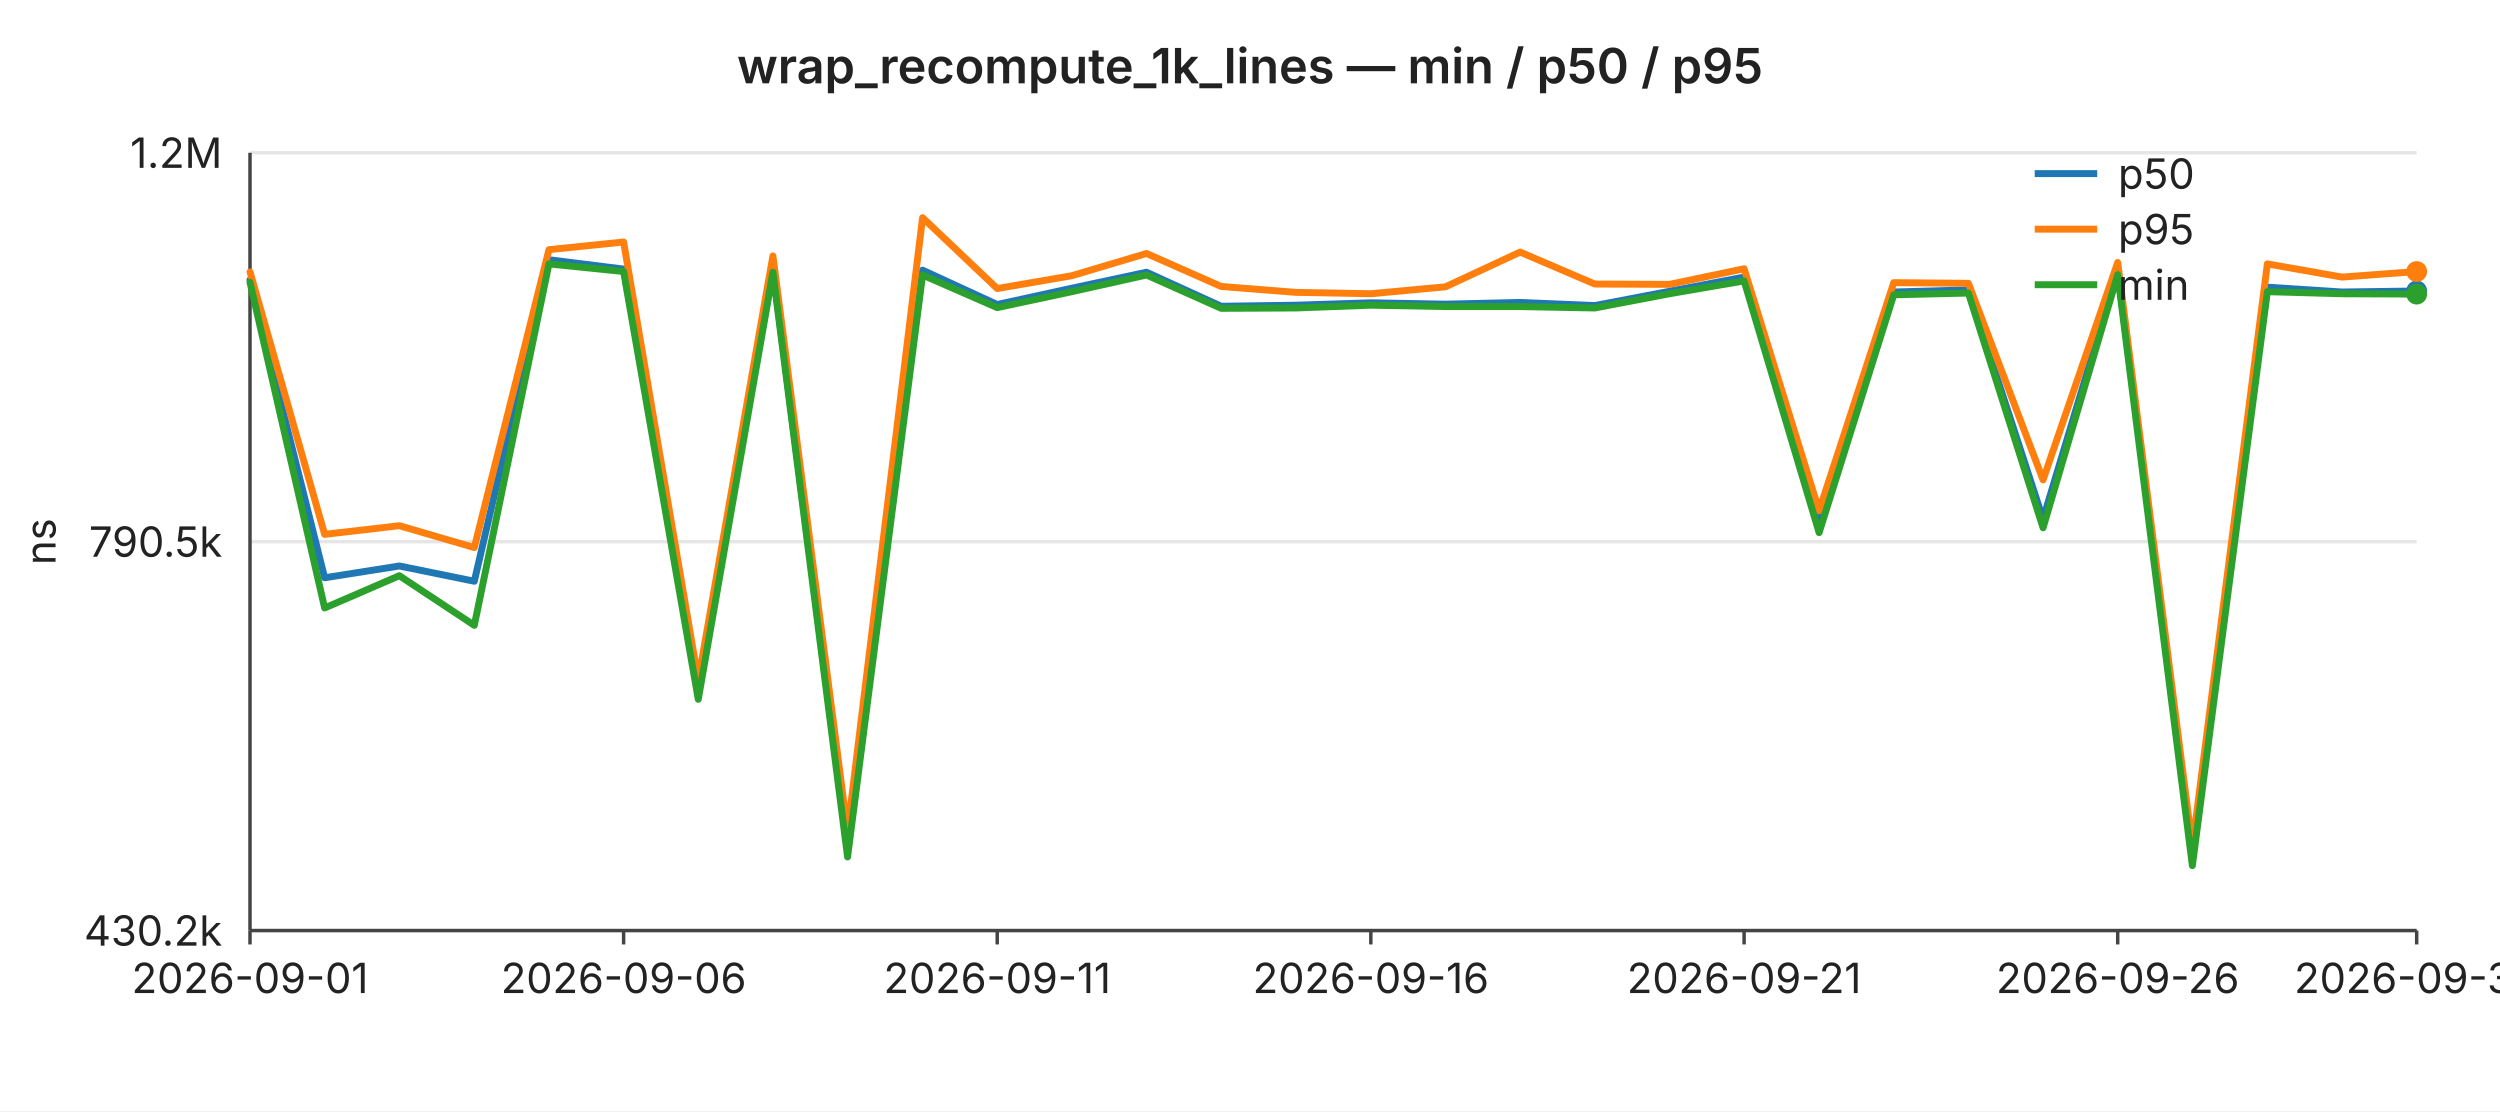
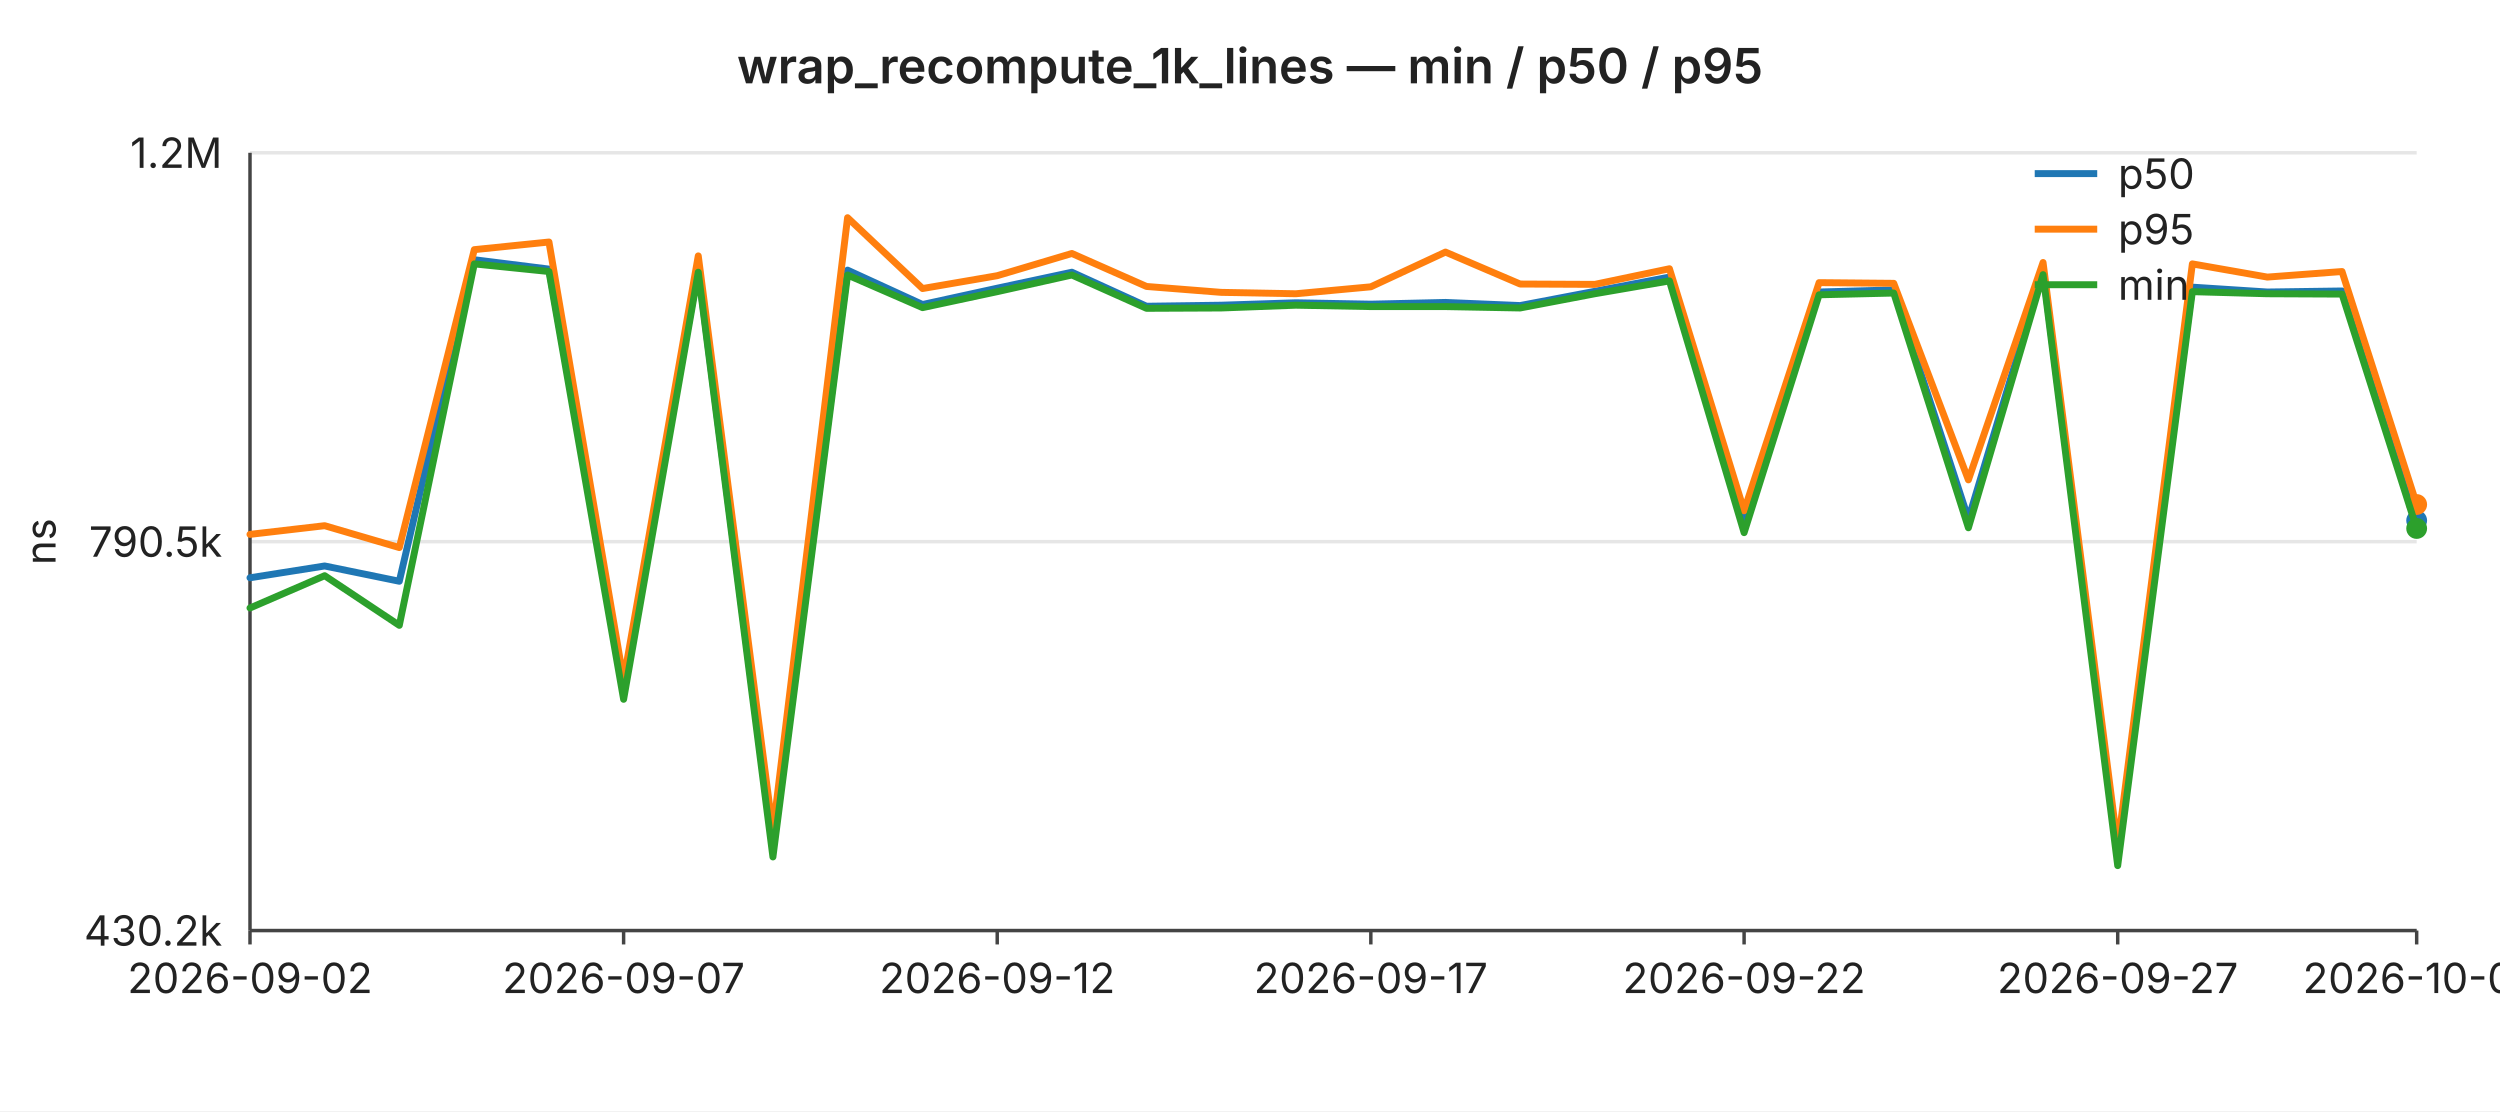
<svg xmlns="http://www.w3.org/2000/svg" width="720" height="320" viewBox="0 0 720 320" font-family="-apple-system,BlinkMacSystemFont,Segoe UI,sans-serif" font-size="12">
  <rect width="720" height="320" fill="#ffffff" />
  <text x="360" y="24" text-anchor="middle" font-size="14" font-weight="600" fill="#222">wrap_recompute_1k_lines — min / p50 / p95</text>
  <line x1="72" y1="44.0" x2="696" y2="44.0" stroke="#e6e6e6" stroke-width="1" />
  <text x="64" y="44.0" text-anchor="end" dominant-baseline="middle" fill="#222">1.2M</text>
  <line x1="72" y1="156.0" x2="696" y2="156.0" stroke="#e6e6e6" stroke-width="1" />
  <text x="64" y="156.0" text-anchor="end" dominant-baseline="middle" fill="#222">790.5k</text>
  <line x1="72" y1="268.0" x2="696" y2="268.0" stroke="#e6e6e6" stroke-width="1" />
  <text x="64" y="268.0" text-anchor="end" dominant-baseline="middle" fill="#222">430.2k</text>
  <text x="16" y="156" text-anchor="middle" fill="#222" transform="rotate(-90 16 156)">ns</text>
  <line x1="72" y1="44" x2="72" y2="268" stroke="#444" stroke-width="1" />
  <line x1="72" y1="268" x2="696" y2="268" stroke="#444" stroke-width="1" />
  <line x1="72.0" y1="268" x2="72.0" y2="272" stroke="#444" stroke-width="1" />
-   <text x="72.0" y="286" text-anchor="middle" fill="#222">2026-09-01</text>
+   <text x="72.0" y="286" text-anchor="middle" fill="#222">2026-09-02</text>
  <line x1="179.6" y1="268" x2="179.6" y2="272" stroke="#444" stroke-width="1" />
-   <text x="179.6" y="286" text-anchor="middle" fill="#222">2026-09-06</text>
+   <text x="179.6" y="286" text-anchor="middle" fill="#222">2026-09-07</text>
  <line x1="287.2" y1="268" x2="287.2" y2="272" stroke="#444" stroke-width="1" />
-   <text x="287.2" y="286" text-anchor="middle" fill="#222">2026-09-11</text>
+   <text x="287.2" y="286" text-anchor="middle" fill="#222">2026-09-12</text>
  <line x1="394.8" y1="268" x2="394.8" y2="272" stroke="#444" stroke-width="1" />
-   <text x="394.8" y="286" text-anchor="middle" fill="#222">2026-09-16</text>
+   <text x="394.8" y="286" text-anchor="middle" fill="#222">2026-09-17</text>
  <line x1="502.3" y1="268" x2="502.3" y2="272" stroke="#444" stroke-width="1" />
-   <text x="502.3" y="286" text-anchor="middle" fill="#222">2026-09-21</text>
+   <text x="502.3" y="286" text-anchor="middle" fill="#222">2026-09-22</text>
  <line x1="609.9" y1="268" x2="609.9" y2="272" stroke="#444" stroke-width="1" />
-   <text x="609.9" y="286" text-anchor="middle" fill="#222">2026-09-26</text>
+   <text x="609.9" y="286" text-anchor="middle" fill="#222">2026-09-27</text>
  <line x1="696.0" y1="268" x2="696.0" y2="272" stroke="#444" stroke-width="1" />
-   <text x="696.0" y="286" text-anchor="middle" fill="#222">2026-09-30</text>
-   <polyline fill="none" stroke="#1f77b4" stroke-width="2" stroke-linejoin="round" stroke-linecap="round" points="72.0,80.6 93.5,166.4 115.0,163.0 136.6,167.4 158.1,74.8 179.6,77.5 201.1,198.1 222.6,77.6 244.1,244.9 265.7,77.8 287.2,87.7 308.7,83.0 330.2,78.4 351.7,88.2 373.2,87.9 394.8,87.2 416.3,87.6 437.8,87.1 459.3,88.0 480.8,83.9 502.3,79.8 523.9,149.9 545.4,84.1 566.9,83.5 588.4,149.5 609.9,78.0 631.4,246.1 653.0,82.7 674.5,84.1 696.0,83.8" />
-   <circle cx="696.0" cy="83.8" r="3" fill="#1f77b4" />
-   <polyline fill="none" stroke="#ff7f0e" stroke-width="2" stroke-linejoin="round" stroke-linecap="round" points="72.0,78.3 93.5,153.9 115.0,151.4 136.6,157.7 158.1,71.9 179.6,69.7 201.1,195.9 222.6,73.7 244.1,239.5 265.7,62.7 287.2,83.1 308.7,79.4 330.2,73.0 351.7,82.5 373.2,84.2 394.8,84.6 416.3,82.6 437.8,72.6 459.3,81.8 480.8,81.9 502.3,77.4 523.9,147.1 545.4,81.4 566.9,81.6 588.4,138.2 609.9,75.6 631.4,243.8 653.0,76.0 674.5,79.8 696.0,78.2" />
-   <circle cx="696.0" cy="78.2" r="3" fill="#ff7f0e" />
-   <polyline fill="none" stroke="#2ca02c" stroke-width="2" stroke-linejoin="round" stroke-linecap="round" points="72.0,81.3 93.5,175.1 115.0,165.8 136.6,180.1 158.1,76.0 179.6,78.2 201.1,201.4 222.6,78.4 244.1,246.8 265.7,79.2 287.2,88.6 308.7,84.0 330.2,79.2 351.7,88.8 373.2,88.7 394.8,87.9 416.3,88.3 437.8,88.3 459.3,88.7 480.8,84.6 502.3,80.9 523.9,153.4 545.4,84.9 566.9,84.4 588.4,152.0 609.9,79.1 631.4,249.3 653.0,84.0 674.5,84.6 696.0,84.7" />
-   <circle cx="696.0" cy="84.7" r="3" fill="#2ca02c" />
+   <text x="696.0" y="286" text-anchor="middle" fill="#222">2026-10-01</text>
+   <polyline fill="none" stroke="#1f77b4" stroke-width="2" stroke-linejoin="round" stroke-linecap="round" points="72.0,166.4 93.5,163.0 115.0,167.4 136.6,74.8 158.1,77.5 179.6,198.1 201.1,77.6 222.6,244.9 244.1,77.8 265.7,87.7 287.2,83.0 308.7,78.4 330.2,88.2 351.7,87.9 373.2,87.2 394.8,87.6 416.3,87.1 437.8,88.0 459.3,83.9 480.8,79.8 502.3,149.9 523.9,84.1 545.4,83.5 566.9,149.5 588.4,78.0 609.9,246.1 631.4,82.7 653.0,84.1 674.5,83.8 696.0,149.9" />
+   <circle cx="696.0" cy="149.9" r="3" fill="#1f77b4" />
+   <polyline fill="none" stroke="#ff7f0e" stroke-width="2" stroke-linejoin="round" stroke-linecap="round" points="72.0,153.9 93.5,151.4 115.0,157.7 136.6,71.9 158.1,69.7 179.6,195.9 201.1,73.7 222.6,239.5 244.1,62.7 265.7,83.1 287.2,79.4 308.7,73.0 330.2,82.5 351.7,84.2 373.2,84.6 394.8,82.6 416.3,72.6 437.8,81.8 459.3,81.9 480.8,77.4 502.3,147.1 523.9,81.4 545.4,81.6 566.9,138.2 588.4,75.6 609.9,243.8 631.4,76.0 653.0,79.8 674.5,78.2 696.0,145.3" />
+   <circle cx="696.0" cy="145.3" r="3" fill="#ff7f0e" />
+   <polyline fill="none" stroke="#2ca02c" stroke-width="2" stroke-linejoin="round" stroke-linecap="round" points="72.0,175.1 93.5,165.8 115.0,180.1 136.6,76.0 158.1,78.2 179.6,201.4 201.1,78.4 222.6,246.8 244.1,79.2 265.7,88.6 287.2,84.0 308.7,79.2 330.2,88.8 351.7,88.7 373.2,87.9 394.8,88.3 416.3,88.3 437.8,88.7 459.3,84.6 480.8,80.9 502.3,153.4 523.9,84.9 545.4,84.4 566.9,152.0 588.4,79.1 609.9,249.3 631.4,84.0 653.0,84.6 674.5,84.7 696.0,152.2" />
+   <circle cx="696.0" cy="152.2" r="3" fill="#2ca02c" />
  <line x1="586" y1="50" x2="604" y2="50" stroke="#1f77b4" stroke-width="2" />
  <text x="610" y="50" dominant-baseline="middle" fill="#222">p50</text>
  <line x1="586" y1="66" x2="604" y2="66" stroke="#ff7f0e" stroke-width="2" />
  <text x="610" y="66" dominant-baseline="middle" fill="#222">p95</text>
  <line x1="586" y1="82" x2="604" y2="82" stroke="#2ca02c" stroke-width="2" />
  <text x="610" y="82" dominant-baseline="middle" fill="#222">min</text>
</svg>
